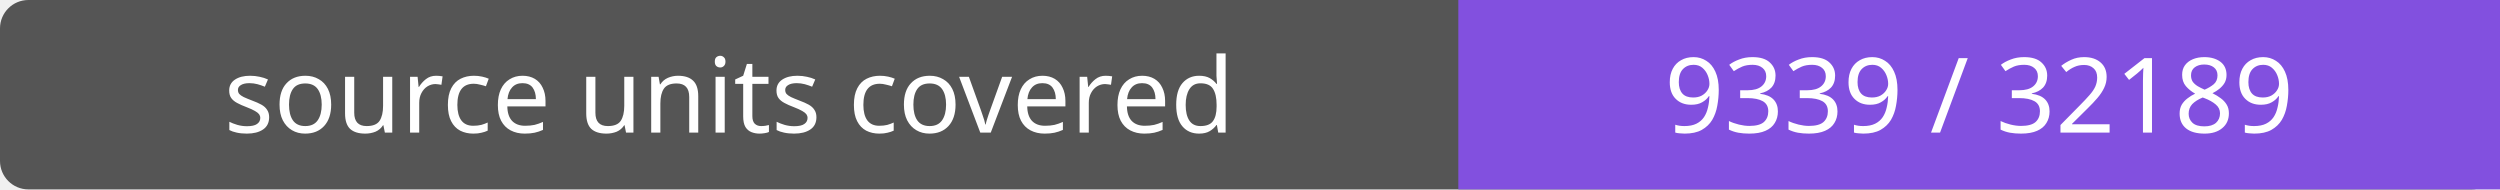
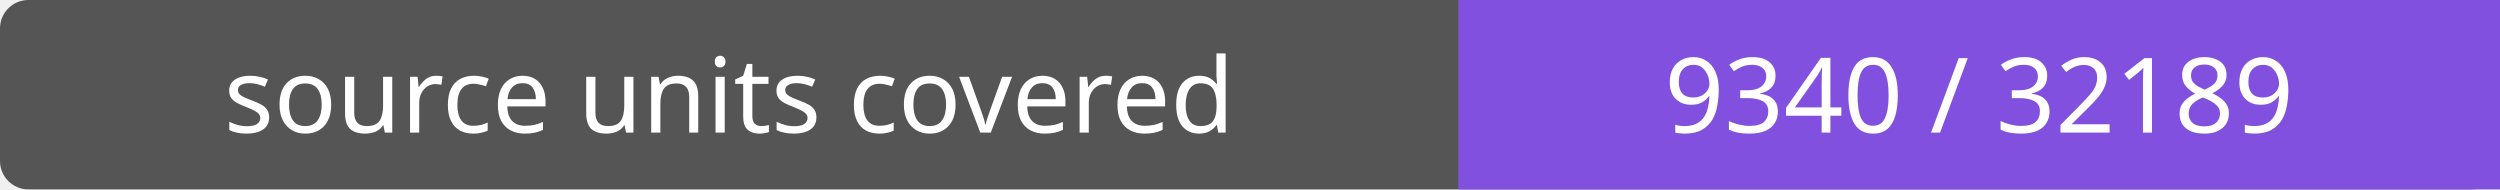
- <svg xmlns="http://www.w3.org/2000/svg" width="264" height="20" role="img" aria-label="source units covered: 9339 / 32189">
+ <svg xmlns="http://www.w3.org/2000/svg" width="264" height="20" role="img" aria-label="source units covered: 9340 / 32189">
  <rect width="264" height="20" rx="3" fill="#555" />
  <path fill="#8250df" d="M154 0h110v20H154z" />
  <g fill="#fff" text-anchor="middle" font-family="Verdana,sans-serif" font-size="11">
    <text x="77.0" y="14">source units covered</text>
-     <text x="209.0" y="14">9339 / 32189</text>
+     <text x="209.0" y="14">9340 / 32189</text>
  </g>
</svg>
